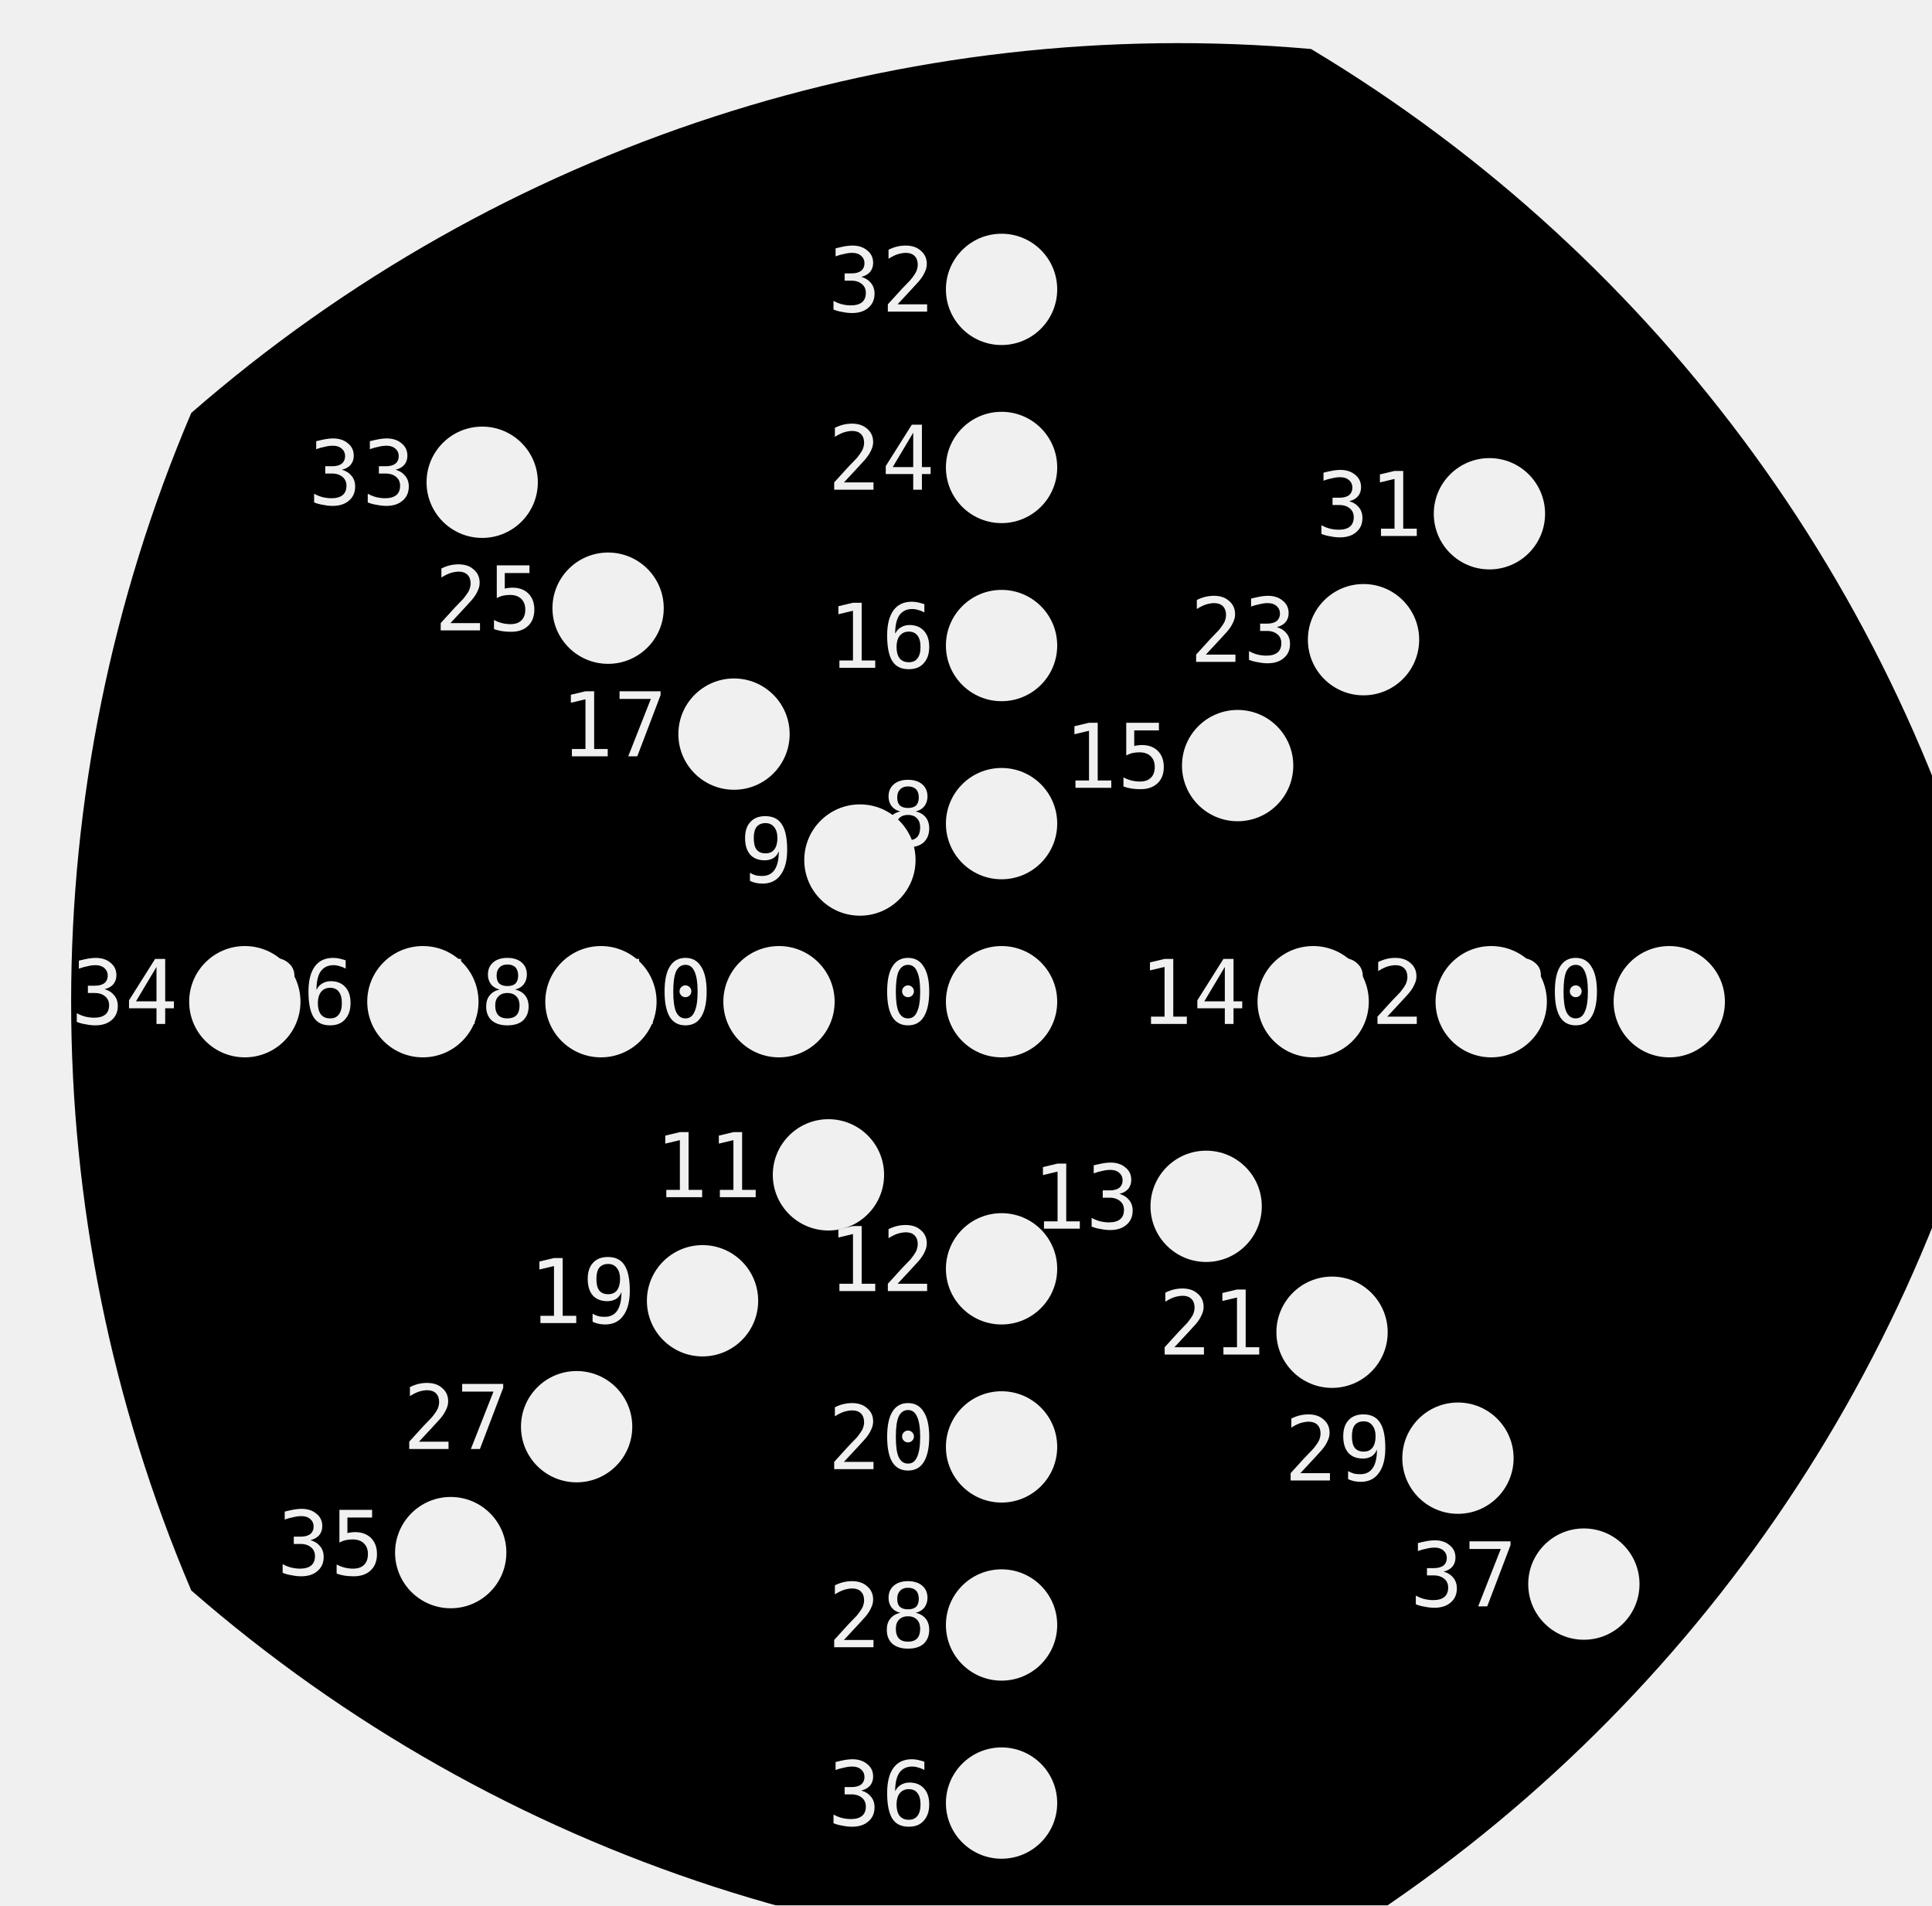
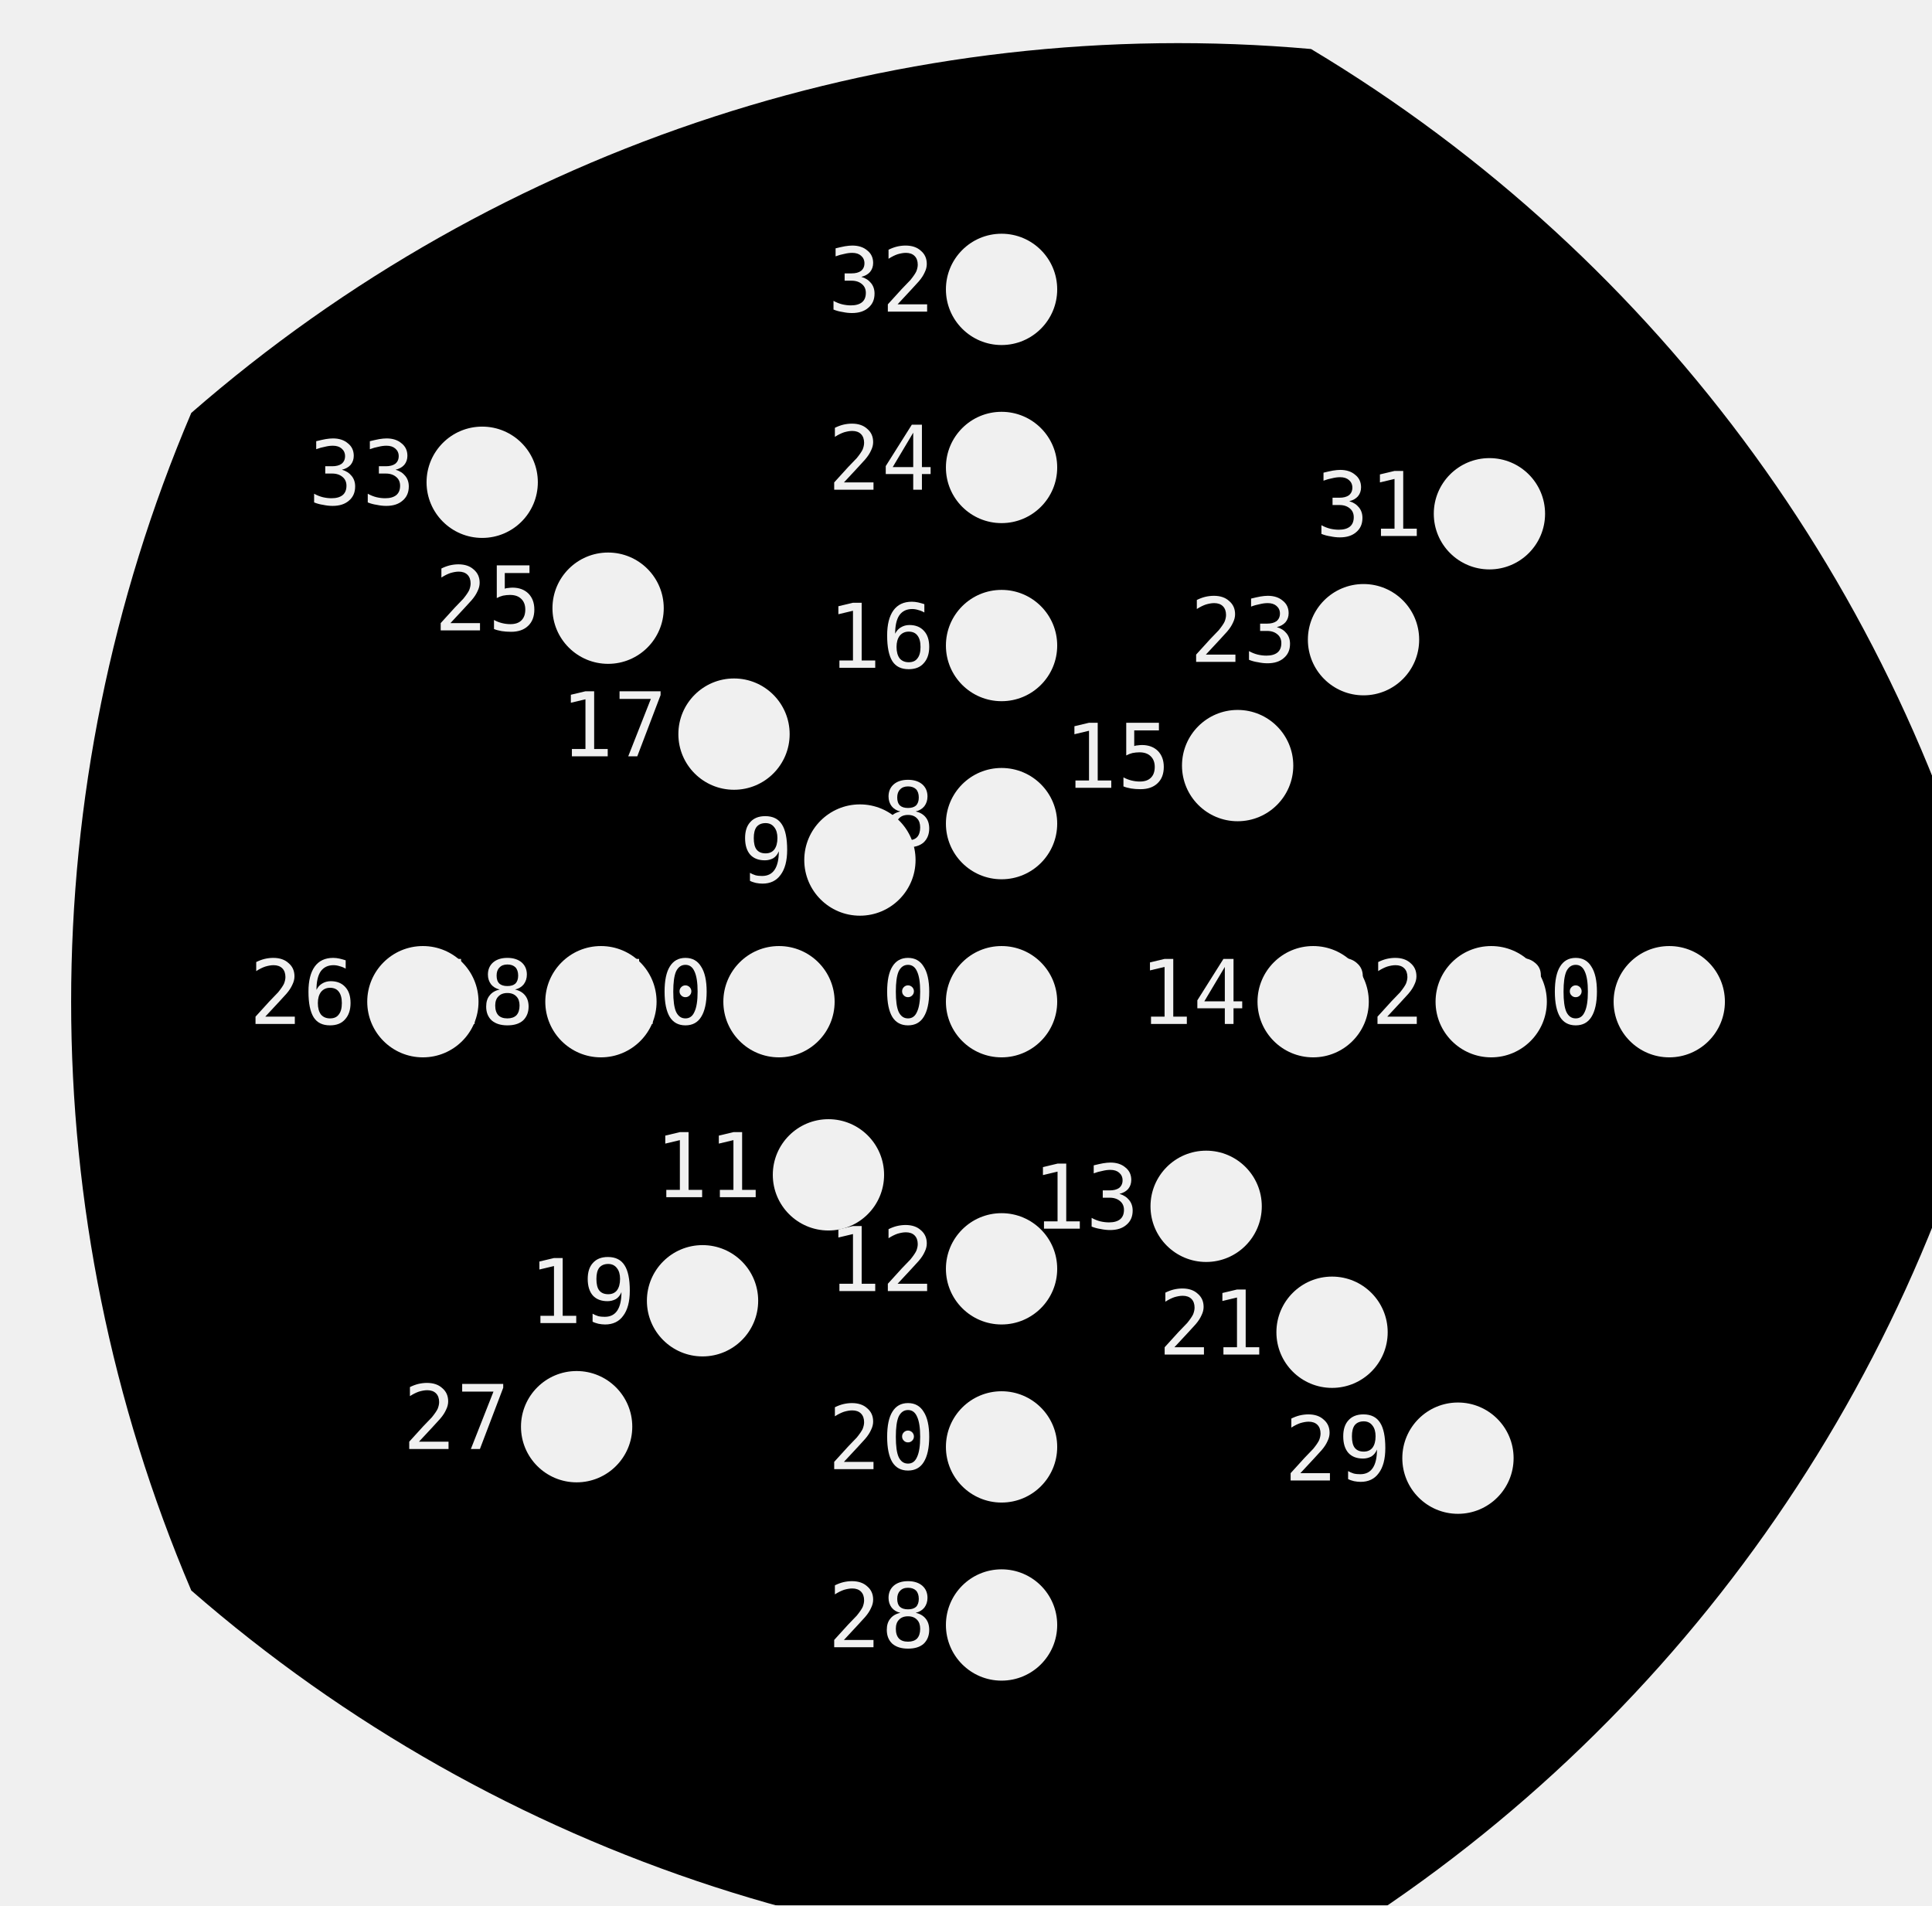
<svg xmlns="http://www.w3.org/2000/svg" xmlns:ns1="http://nathanfriend.io/inspiral">
-   <style>
-     text {
-       font-family: monospace;
-       font-size: 4px;
-     }
-   </style>
  <g>
+     <style>
+       text {
+         font-family: monospace;
+         font-size: 4px;
+       }
+     </style>
    <mask id="holes">
      <rect width="100%" height="100%" fill="white" />
      <circle cx="45" cy="45" r="2.5" ns1:hole-name="0" ns1:hole-text-position-angle="0" ns1:hole-text-rotation-angle="0" />
      <text x="42" y="46" text-anchor="end">0</text>
      <circle cx="45" cy="37" r="2.5" ns1:hole-name="8" ns1:hole-text-position-angle="2.3415926535897933" ns1:hole-text-rotation-angle="-0.7" />
      <text x="42" y="38" text-anchor="end">8</text>
      <circle cx="45" cy="29" r="2.5" ns1:hole-name="16" ns1:hole-text-position-angle="2.741592653589793" ns1:hole-text-rotation-angle="0" />
      <text x="42" y="30" text-anchor="end">16</text>
      <circle cx="45" cy="21" r="2.5" ns1:hole-name="24" ns1:hole-text-position-angle="3.141592653589793" ns1:hole-text-rotation-angle="0" />
      <text x="42" y="22" text-anchor="end">24</text>
      <circle cx="45" cy="13" r="2.5" ns1:hole-name="32" ns1:hole-text-position-angle="3.141592653589793" ns1:hole-text-rotation-angle="0" />
      <text x="42" y="14" text-anchor="end">32</text>
      <circle cx="38.636" cy="38.636" r="2.5" ns1:hole-name="9" ns1:hole-text-position-angle="3.1269908169872416" ns1:hole-text-rotation-angle="-1.4853981633974482" />
      <text x="35.636" y="39.636" text-anchor="end">9</text>
      <circle cx="32.979" cy="32.979" r="2.5" ns1:hole-name="17" ns1:hole-text-position-angle="3.5269908169872415" ns1:hole-text-rotation-angle="-0.7853981633974483" />
      <text x="29.979" y="33.979" text-anchor="end">17</text>
      <circle cx="27.322" cy="27.322" r="2.5" ns1:hole-name="25" ns1:hole-text-position-angle="3.9269908169872414" ns1:hole-text-rotation-angle="-0.7853981633974483" />
      <text x="24.322" y="28.322" text-anchor="end">25</text>
      <circle cx="21.665" cy="21.665" r="2.5" ns1:hole-name="33" ns1:hole-text-position-angle="3.9269908169872414" ns1:hole-text-rotation-angle="-0.7853981633974483" />
      <text x="18.665" y="22.665" text-anchor="end">33</text>
      <circle cx="35" cy="45" r="2.5" ns1:hole-name="10" ns1:hole-text-position-angle="4.312388980384689" ns1:hole-text-rotation-angle="-1.5707963267948966" />
      <text x="32" y="46" text-anchor="end">10</text>
      <circle cx="27" cy="45" r="2.5" ns1:hole-name="18" ns1:hole-text-position-angle="4.71238898038469" ns1:hole-text-rotation-angle="-1.5707963267948966" />
      <text x="24" y="46" text-anchor="end">18</text>
      <circle cx="19" cy="45" r="2.5" ns1:hole-name="26" ns1:hole-text-position-angle="4.71238898038469" ns1:hole-text-rotation-angle="-1.5707963267948966" />
      <text x="16" y="46" text-anchor="end">26</text>
-       <circle cx="11" cy="45" r="2.5" ns1:hole-name="34" ns1:hole-text-position-angle="4.71238898038469" ns1:hole-text-rotation-angle="-1.5707963267948966" />
-       <text x="8" y="46" text-anchor="end">34</text>
      <circle cx="37.222" cy="52.778" r="2.5" ns1:hole-name="11" ns1:hole-text-position-angle="4.997787143782138" ns1:hole-text-rotation-angle="-2.356194490192345" />
      <text x="34.222" y="53.778" text-anchor="end">11</text>
      <circle cx="31.565" cy="58.435" r="2.5" ns1:hole-name="19" ns1:hole-text-position-angle="5.497787143782138" ns1:hole-text-rotation-angle="-2.356194490192345" />
      <text x="28.565" y="59.435" text-anchor="end">19</text>
      <circle cx="25.908" cy="64.092" r="2.5" ns1:hole-name="27" ns1:hole-text-position-angle="5.497787143782138" ns1:hole-text-rotation-angle="-2.356194490192345" />
      <text x="22.908" y="65.092" text-anchor="end">27</text>
-       <circle cx="20.251" cy="69.749" r="2.5" ns1:hole-name="35" ns1:hole-text-position-angle="5.497787143782138" ns1:hole-text-rotation-angle="-2.356194490192345" />
-       <text x="17.251" y="70.749" text-anchor="end">35</text>
      <circle cx="45" cy="57" r="2.5" ns1:hole-name="12" ns1:hole-text-position-angle="6.083185307179586" ns1:hole-text-rotation-angle="-3.141592653589793" />
      <text x="42" y="58" text-anchor="end">12</text>
      <circle cx="45" cy="65" r="2.5" ns1:hole-name="20" ns1:hole-text-position-angle="6.283185307179586" ns1:hole-text-rotation-angle="-3.141592653589793" />
      <text x="42" y="66" text-anchor="end">20</text>
      <circle cx="45" cy="73" r="2.5" ns1:hole-name="28" ns1:hole-text-position-angle="6.283185307179586" ns1:hole-text-rotation-angle="-3.141592653589793" />
      <text x="42" y="74" text-anchor="end">28</text>
-       <circle cx="45" cy="81" r="2.5" ns1:hole-name="36" ns1:hole-text-position-angle="6.283185307179586" ns1:hole-text-rotation-angle="-3.141592653589793" />
-       <text x="42" y="82" text-anchor="end">36</text>
      <circle cx="54.192" cy="54.192" r="2.5" ns1:hole-name="13" ns1:hole-text-position-angle="6.668583470577034" ns1:hole-text-rotation-angle="-3.9269908169872414" />
      <text x="51.192" y="55.192" text-anchor="end">13</text>
      <circle cx="59.849" cy="59.849" r="2.5" ns1:hole-name="21" ns1:hole-text-position-angle="7.0685834705770345" ns1:hole-text-rotation-angle="-3.9269908169872414" />
      <text x="56.849" y="60.849" text-anchor="end">21</text>
      <circle cx="65.506" cy="65.506" r="2.5" ns1:hole-name="29" ns1:hole-text-position-angle="7.0685834705770345" ns1:hole-text-rotation-angle="-3.9269908169872414" />
      <text x="62.506" y="66.506" text-anchor="end">29</text>
-       <circle cx="71.163" cy="71.163" r="2.5" ns1:hole-name="37" ns1:hole-text-position-angle="7.0685834705770345" ns1:hole-text-rotation-angle="-3.9269908169872414" />
-       <text x="68.163" y="72.163" text-anchor="end">37</text>
      <circle cx="59" cy="45" r="2.5" ns1:hole-name="14" ns1:hole-text-position-angle="7.653981633974483" ns1:hole-text-rotation-angle="-4.71238898038469" />
      <text x="56" y="46" text-anchor="end">14</text>
      <circle cx="67" cy="45" r="2.5" ns1:hole-name="22" ns1:hole-text-position-angle="7.853981633974483" ns1:hole-text-rotation-angle="-4.71238898038469" />
      <text x="64" y="46" text-anchor="end">22</text>
      <circle cx="75" cy="45" r="2.5" ns1:hole-name="30" ns1:hole-text-position-angle="7.853981633974483" ns1:hole-text-rotation-angle="-4.71238898038469" />
      <text x="72" y="46" text-anchor="end">30</text>
      <circle cx="55.607" cy="34.393" r="2.5" ns1:hole-name="15" ns1:hole-text-position-angle="8.439379797371931" ns1:hole-text-rotation-angle="-5.497787143782138" />
      <text x="52.607" y="35.393" text-anchor="end">15</text>
      <circle cx="61.263" cy="28.737" r="2.5" ns1:hole-name="23" ns1:hole-text-position-angle="8.63937979737193" ns1:hole-text-rotation-angle="-5.497787143782138" />
      <text x="58.263" y="29.737" text-anchor="end">23</text>
      <circle cx="66.92" cy="23.08" r="2.5" ns1:hole-name="31" ns1:hole-text-position-angle="8.63937979737193" ns1:hole-text-rotation-angle="-5.497787143782138" />
      <text x="63.92" y="24.08" text-anchor="end">31</text>
    </mask>
    <path mask="url(#holes)" d="M 90 45              A 67.5 67.5 0 0 0 58.906 2.202              A 67.5 67.5 0 0 0 8.594 18.55              A 67.5 67.5 0 0 0 8.594 71.45              A 67.5 67.5 0 0 0 58.906 87.798              A 67.5 67.5 0 0 0 90 45              Z" />
  </g>
</svg>
